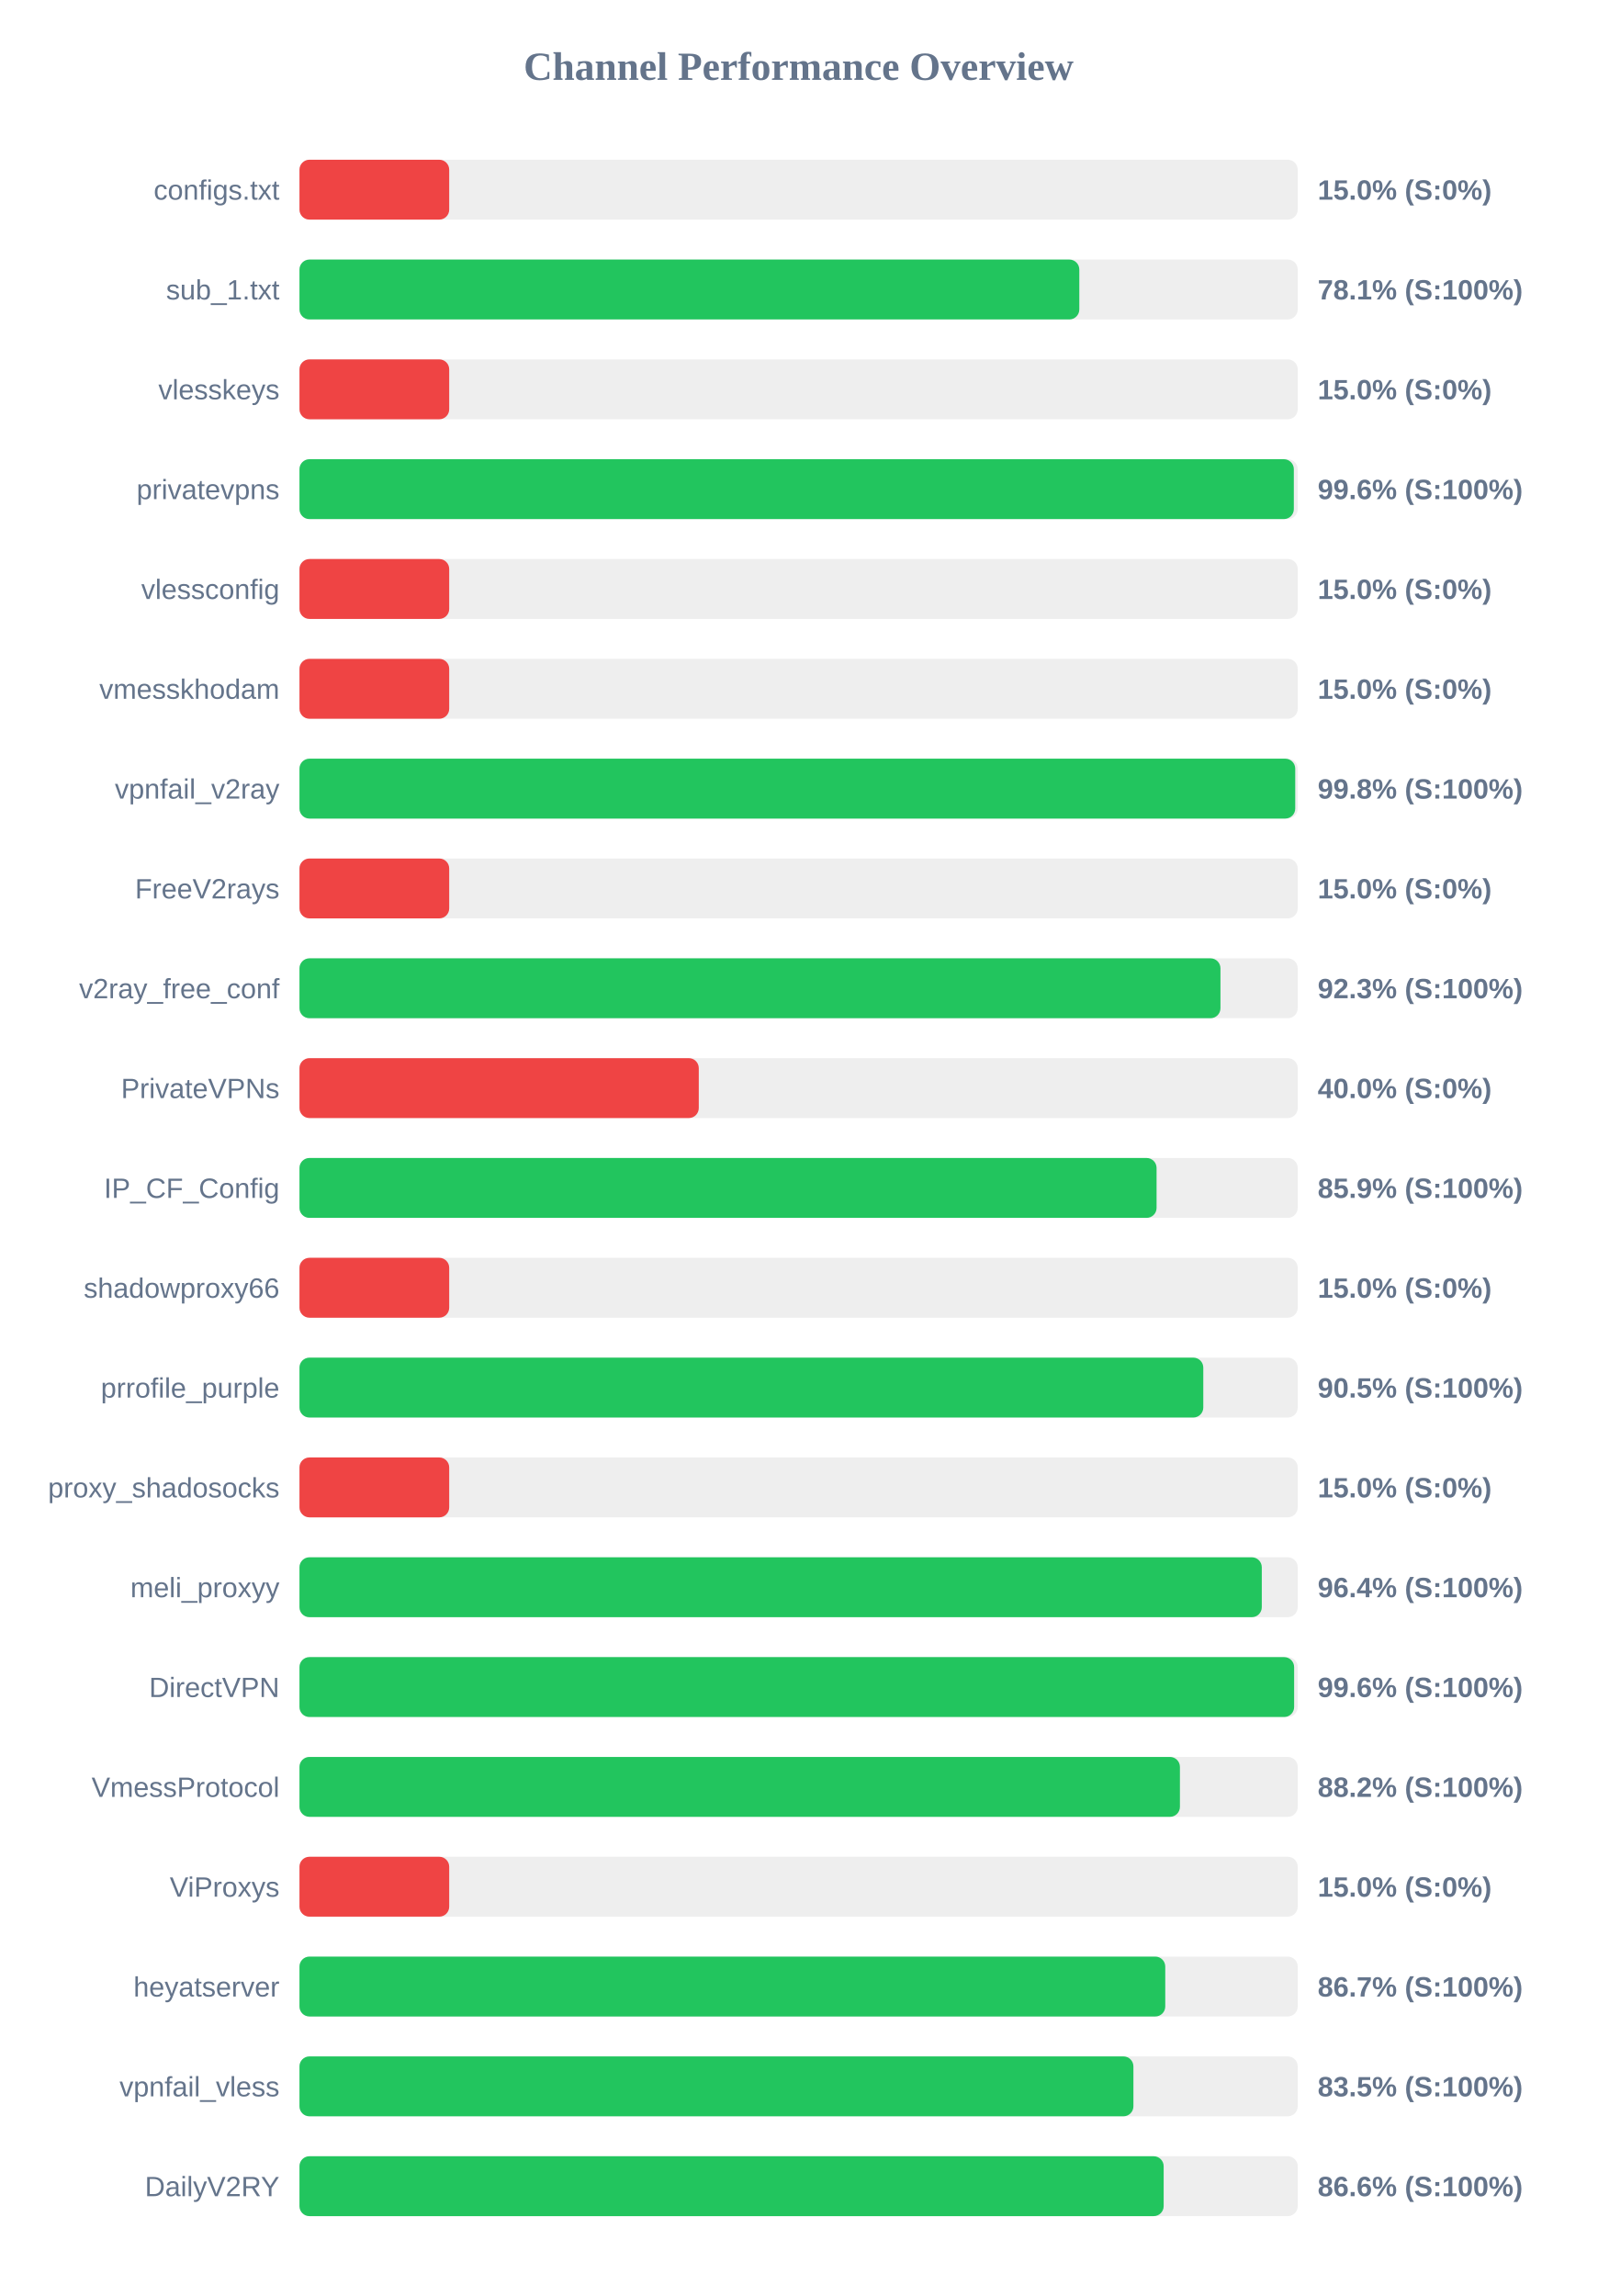
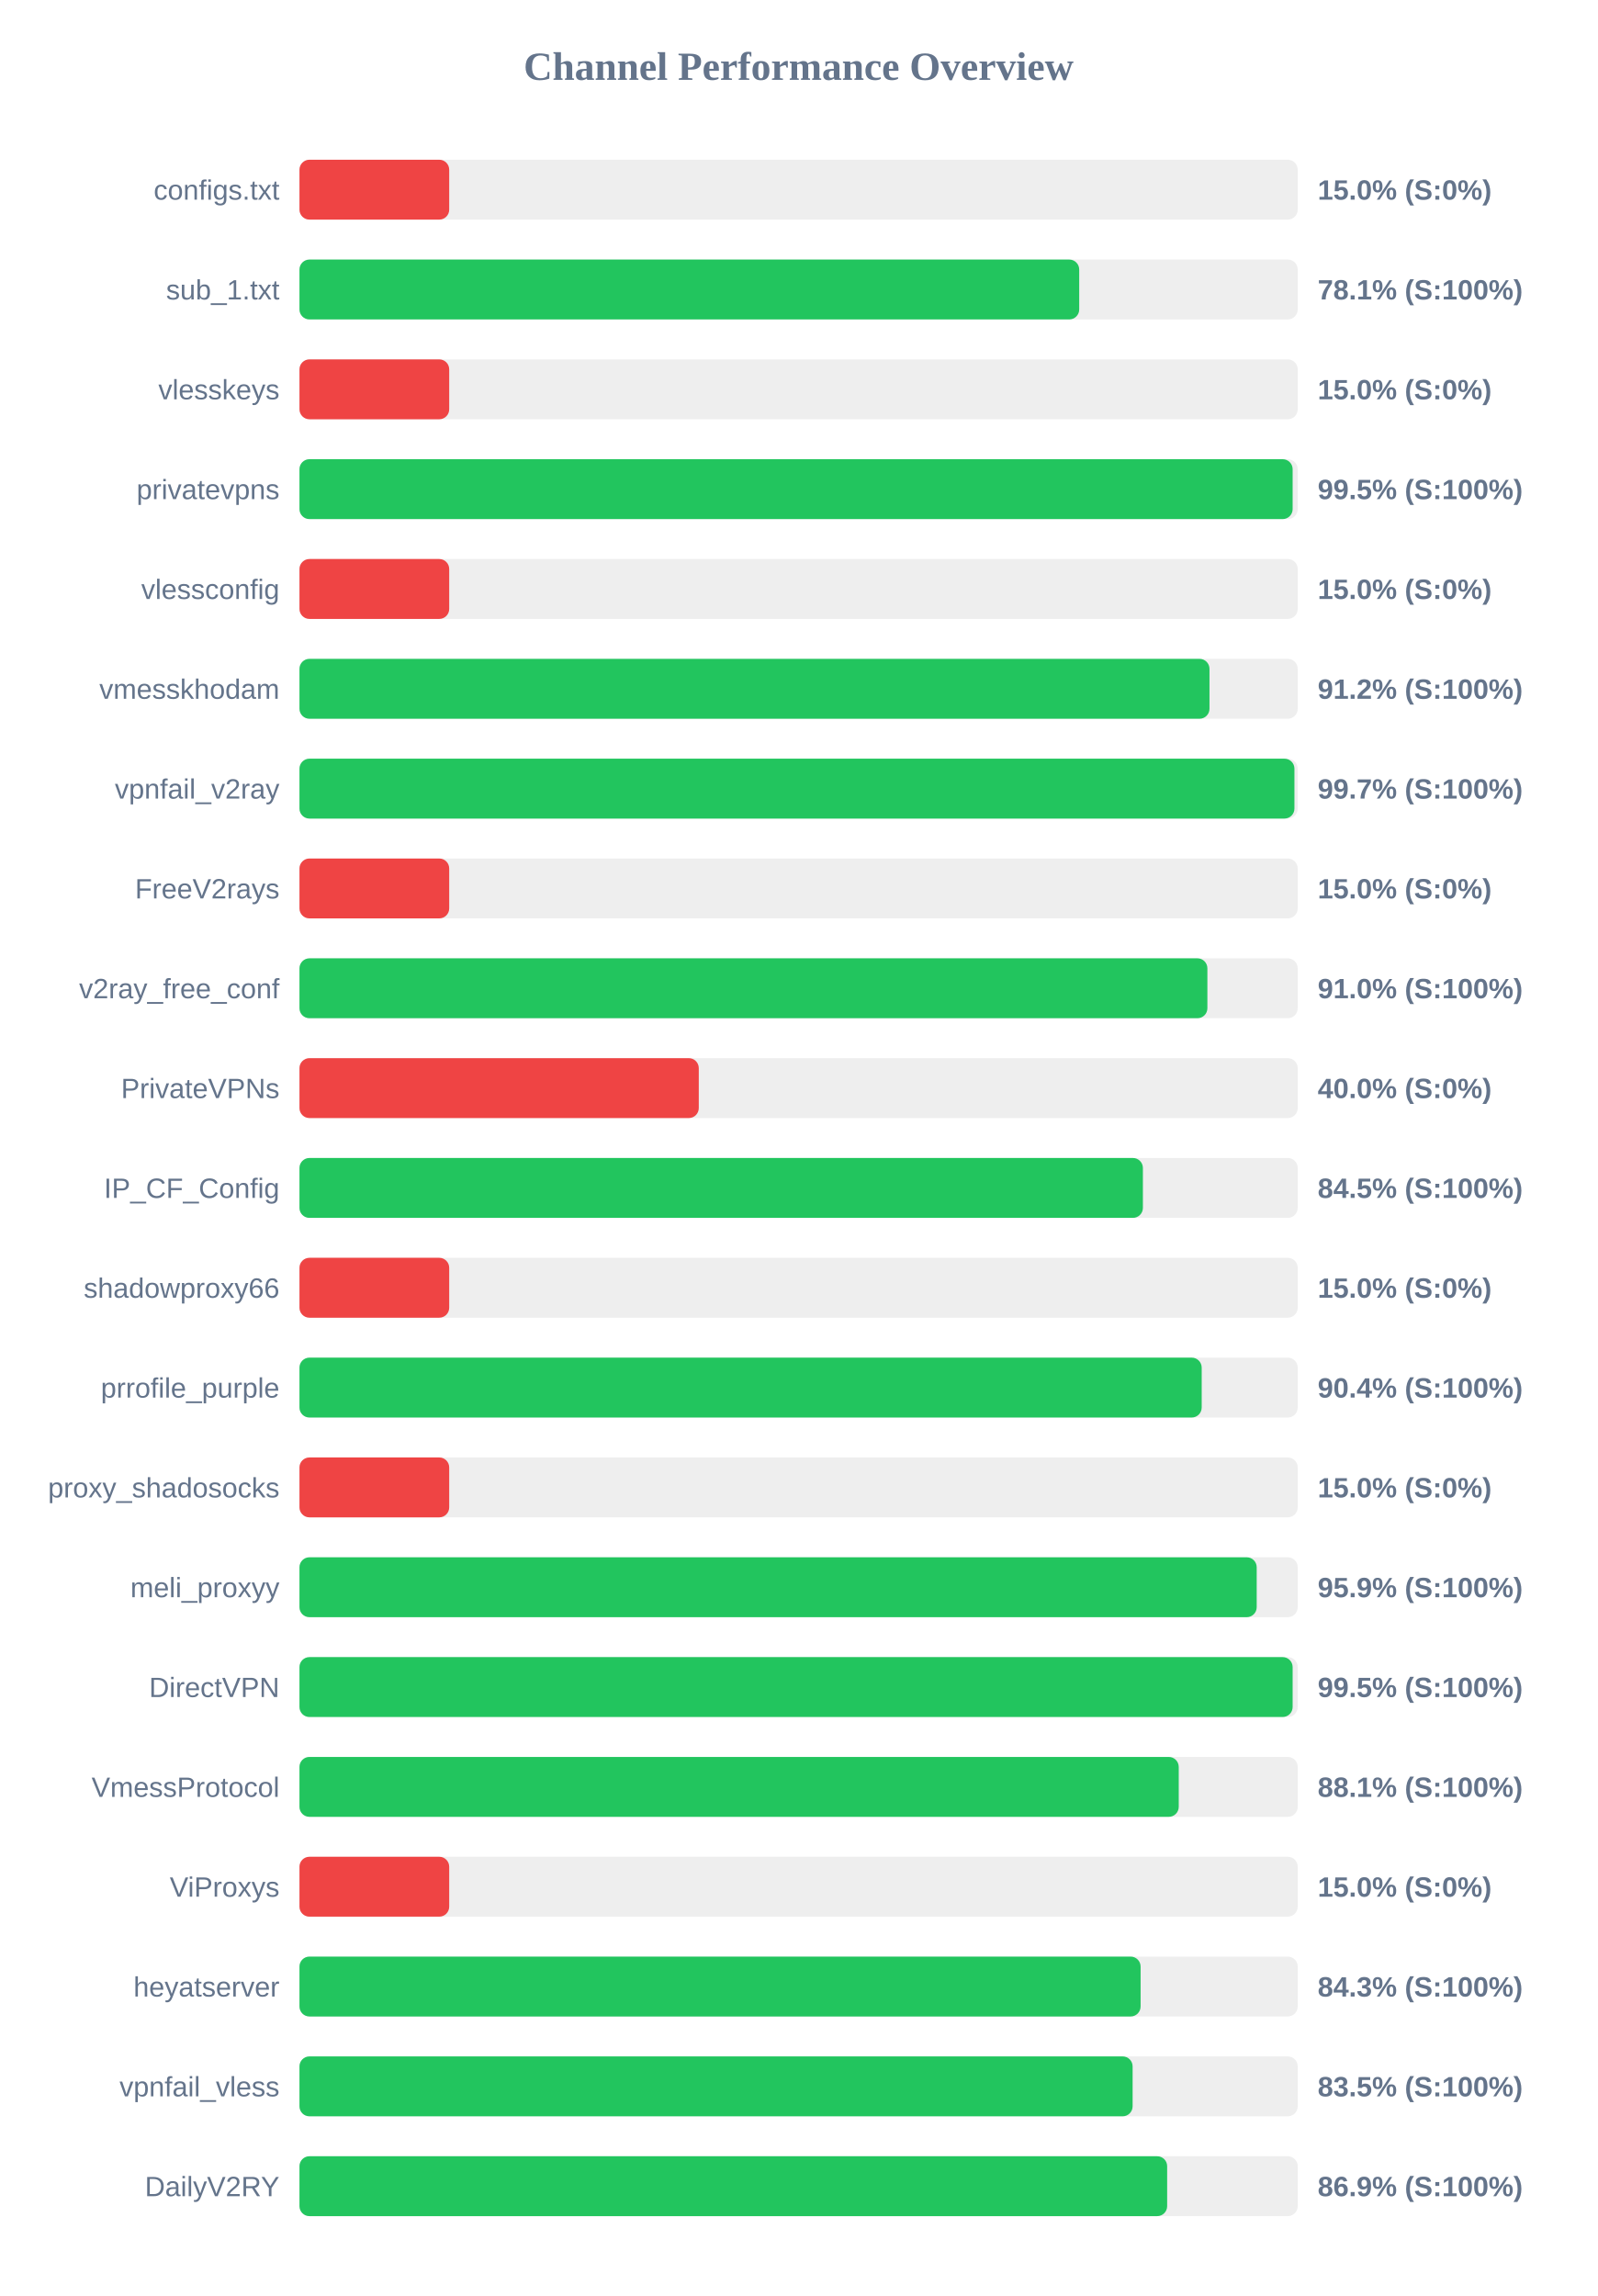
<svg xmlns="http://www.w3.org/2000/svg" width="800" height="1150" version="1.1">
  <style>
        .row { font: 14px Arial; fill: #64748b; }
        .score { font: bold 14px Arial; fill: #64748b; }
    </style>
  <text x="400" y="40" text-anchor="middle" font-size="20px" font-weight="bold" fill="#64748b">Channel Performance Overview</text>
  <rect x="150" y="80" width="500" height="30" fill="#eee" rx="5" />
  <rect x="150" y="80" width="75.0" height="30" fill="#ef4444" rx="5" />
  <text x="140" y="100" text-anchor="end" class="row">configs.txt</text>
  <text x="660" y="100" text-anchor="start" class="score">15.0% (S:0%)</text>
  <rect x="150" y="130" width="500" height="30" fill="#eee" rx="5" />
-   <rect x="150" y="130" width="390.6" height="30" fill="#22c55e" rx="5" />
+   <rect x="150" y="130" width="390.55" height="30" fill="#22c55e" rx="5" />
  <text x="140" y="150" text-anchor="end" class="row">sub_1.txt</text>
  <text x="660" y="150" text-anchor="start" class="score">78.1% (S:100%)</text>
  <rect x="150" y="180" width="500" height="30" fill="#eee" rx="5" />
  <rect x="150" y="180" width="75.0" height="30" fill="#ef4444" rx="5" />
  <text x="140" y="200" text-anchor="end" class="row">vlesskeys</text>
  <text x="660" y="200" text-anchor="start" class="score">15.0% (S:0%)</text>
  <rect x="150" y="230" width="500" height="30" fill="#eee" rx="5" />
-   <rect x="150" y="230" width="498.05" height="30" fill="#22c55e" rx="5" />
+   <rect x="150" y="230" width="497.45" height="30" fill="#22c55e" rx="5" />
  <text x="140" y="250" text-anchor="end" class="row">privatevpns</text>
-   <text x="660" y="250" text-anchor="start" class="score">99.6% (S:100%)</text>
+   <text x="660" y="250" text-anchor="start" class="score">99.5% (S:100%)</text>
  <rect x="150" y="280" width="500" height="30" fill="#eee" rx="5" />
  <rect x="150" y="280" width="75.0" height="30" fill="#ef4444" rx="5" />
  <text x="140" y="300" text-anchor="end" class="row">vlessconfig</text>
  <text x="660" y="300" text-anchor="start" class="score">15.0% (S:0%)</text>
  <rect x="150" y="330" width="500" height="30" fill="#eee" rx="5" />
-   <rect x="150" y="330" width="75.0" height="30" fill="#ef4444" rx="5" />
+   <rect x="150" y="330" width="455.8" height="30" fill="#22c55e" rx="5" />
  <text x="140" y="350" text-anchor="end" class="row">vmesskhodam</text>
-   <text x="660" y="350" text-anchor="start" class="score">15.0% (S:0%)</text>
+   <text x="660" y="350" text-anchor="start" class="score">91.2% (S:100%)</text>
  <rect x="150" y="380" width="500" height="30" fill="#eee" rx="5" />
-   <rect x="150" y="380" width="498.75" height="30" fill="#22c55e" rx="5" />
+   <rect x="150" y="380" width="498.35" height="30" fill="#22c55e" rx="5" />
  <text x="140" y="400" text-anchor="end" class="row">vpnfail_v2ray</text>
-   <text x="660" y="400" text-anchor="start" class="score">99.8% (S:100%)</text>
+   <text x="660" y="400" text-anchor="start" class="score">99.7% (S:100%)</text>
  <rect x="150" y="430" width="500" height="30" fill="#eee" rx="5" />
  <rect x="150" y="430" width="75.0" height="30" fill="#ef4444" rx="5" />
  <text x="140" y="450" text-anchor="end" class="row">FreeV2rays</text>
  <text x="660" y="450" text-anchor="start" class="score">15.0% (S:0%)</text>
  <rect x="150" y="480" width="500" height="30" fill="#eee" rx="5" />
-   <rect x="150" y="480" width="461.3" height="30" fill="#22c55e" rx="5" />
+   <rect x="150" y="480" width="454.75" height="30" fill="#22c55e" rx="5" />
  <text x="140" y="500" text-anchor="end" class="row">v2ray_free_conf</text>
-   <text x="660" y="500" text-anchor="start" class="score">92.3% (S:100%)</text>
+   <text x="660" y="500" text-anchor="start" class="score">91.0% (S:100%)</text>
  <rect x="150" y="530" width="500" height="30" fill="#eee" rx="5" />
  <rect x="150" y="530" width="200.0" height="30" fill="#ef4444" rx="5" />
  <text x="140" y="550" text-anchor="end" class="row">PrivateVPNs</text>
  <text x="660" y="550" text-anchor="start" class="score">40.0% (S:0%)</text>
  <rect x="150" y="580" width="500" height="30" fill="#eee" rx="5" />
-   <rect x="150" y="580" width="429.3" height="30" fill="#22c55e" rx="5" />
+   <rect x="150" y="580" width="422.45" height="30" fill="#22c55e" rx="5" />
  <text x="140" y="600" text-anchor="end" class="row">IP_CF_Config</text>
-   <text x="660" y="600" text-anchor="start" class="score">85.9% (S:100%)</text>
+   <text x="660" y="600" text-anchor="start" class="score">84.5% (S:100%)</text>
  <rect x="150" y="630" width="500" height="30" fill="#eee" rx="5" />
  <rect x="150" y="630" width="75.0" height="30" fill="#ef4444" rx="5" />
  <text x="140" y="650" text-anchor="end" class="row">shadowproxy66</text>
  <text x="660" y="650" text-anchor="start" class="score">15.0% (S:0%)</text>
  <rect x="150" y="680" width="500" height="30" fill="#eee" rx="5" />
-   <rect x="150" y="680" width="452.7" height="30" fill="#22c55e" rx="5" />
+   <rect x="150" y="680" width="451.9" height="30" fill="#22c55e" rx="5" />
  <text x="140" y="700" text-anchor="end" class="row">prrofile_purple</text>
-   <text x="660" y="700" text-anchor="start" class="score">90.5% (S:100%)</text>
+   <text x="660" y="700" text-anchor="start" class="score">90.4% (S:100%)</text>
  <rect x="150" y="730" width="500" height="30" fill="#eee" rx="5" />
  <rect x="150" y="730" width="75.0" height="30" fill="#ef4444" rx="5" />
  <text x="140" y="750" text-anchor="end" class="row">proxy_shadosocks</text>
  <text x="660" y="750" text-anchor="start" class="score">15.0% (S:0%)</text>
  <rect x="150" y="780" width="500" height="30" fill="#eee" rx="5" />
-   <rect x="150" y="780" width="482.0" height="30" fill="#22c55e" rx="5" />
+   <rect x="150" y="780" width="479.45" height="30" fill="#22c55e" rx="5" />
  <text x="140" y="800" text-anchor="end" class="row">meli_proxyy</text>
-   <text x="660" y="800" text-anchor="start" class="score">96.4% (S:100%)</text>
+   <text x="660" y="800" text-anchor="start" class="score">95.9% (S:100%)</text>
  <rect x="150" y="830" width="500" height="30" fill="#eee" rx="5" />
-   <rect x="150" y="830" width="498.2" height="30" fill="#22c55e" rx="5" />
+   <rect x="150" y="830" width="497.45" height="30" fill="#22c55e" rx="5" />
  <text x="140" y="850" text-anchor="end" class="row">DirectVPN</text>
-   <text x="660" y="850" text-anchor="start" class="score">99.6% (S:100%)</text>
+   <text x="660" y="850" text-anchor="start" class="score">99.5% (S:100%)</text>
  <rect x="150" y="880" width="500" height="30" fill="#eee" rx="5" />
-   <rect x="150" y="880" width="441.0" height="30" fill="#22c55e" rx="5" />
+   <rect x="150" y="880" width="440.4" height="30" fill="#22c55e" rx="5" />
  <text x="140" y="900" text-anchor="end" class="row">VmessProtocol</text>
-   <text x="660" y="900" text-anchor="start" class="score">88.2% (S:100%)</text>
+   <text x="660" y="900" text-anchor="start" class="score">88.1% (S:100%)</text>
  <rect x="150" y="930" width="500" height="30" fill="#eee" rx="5" />
  <rect x="150" y="930" width="75.0" height="30" fill="#ef4444" rx="5" />
  <text x="140" y="950" text-anchor="end" class="row">ViProxys</text>
  <text x="660" y="950" text-anchor="start" class="score">15.0% (S:0%)</text>
  <rect x="150" y="980" width="500" height="30" fill="#eee" rx="5" />
-   <rect x="150" y="980" width="433.65" height="30" fill="#22c55e" rx="5" />
+   <rect x="150" y="980" width="421.3" height="30" fill="#22c55e" rx="5" />
  <text x="140" y="1000" text-anchor="end" class="row">heyatserver</text>
-   <text x="660" y="1000" text-anchor="start" class="score">86.7% (S:100%)</text>
+   <text x="660" y="1000" text-anchor="start" class="score">84.3% (S:100%)</text>
  <rect x="150" y="1030" width="500" height="30" fill="#eee" rx="5" />
-   <rect x="150" y="1030" width="417.7" height="30" fill="#22c55e" rx="5" />
+   <rect x="150" y="1030" width="417.3" height="30" fill="#22c55e" rx="5" />
  <text x="140" y="1050" text-anchor="end" class="row">vpnfail_vless</text>
  <text x="660" y="1050" text-anchor="start" class="score">83.5% (S:100%)</text>
  <rect x="150" y="1080" width="500" height="30" fill="#eee" rx="5" />
-   <rect x="150" y="1080" width="432.85" height="30" fill="#22c55e" rx="5" />
+   <rect x="150" y="1080" width="434.6" height="30" fill="#22c55e" rx="5" />
  <text x="140" y="1100" text-anchor="end" class="row">DailyV2RY</text>
-   <text x="660" y="1100" text-anchor="start" class="score">86.6% (S:100%)</text>
+   <text x="660" y="1100" text-anchor="start" class="score">86.9% (S:100%)</text>
</svg>
